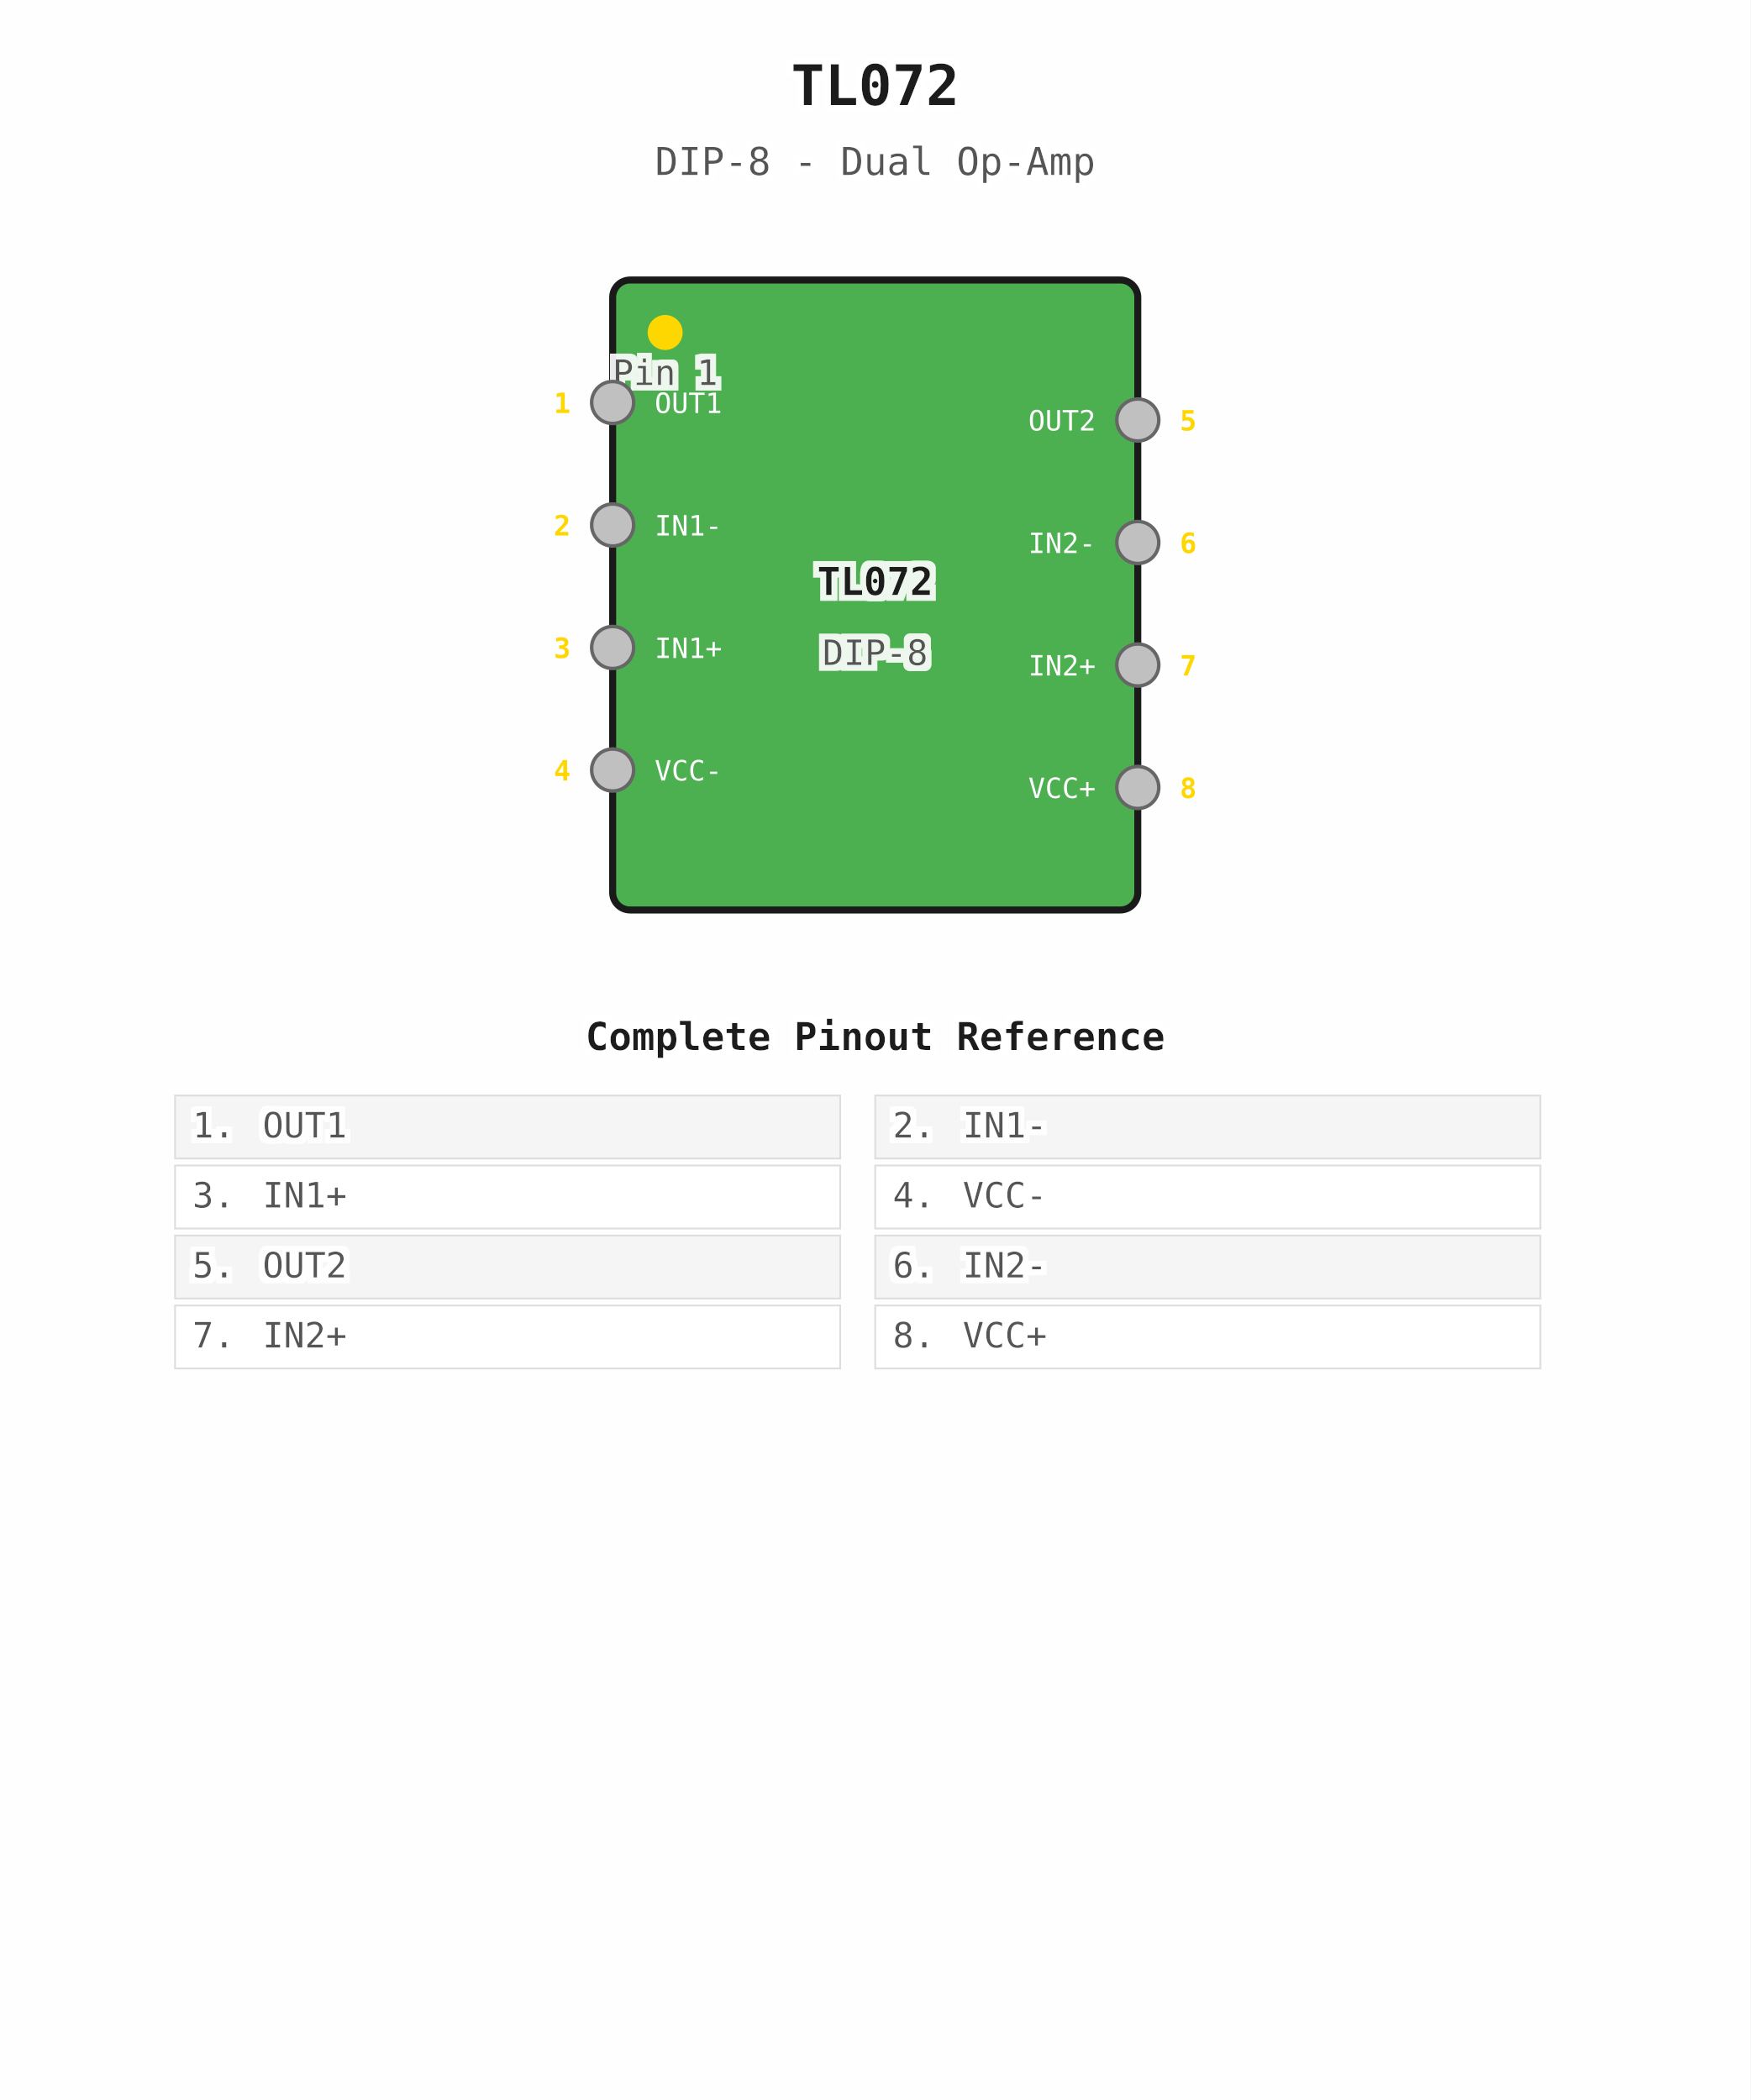
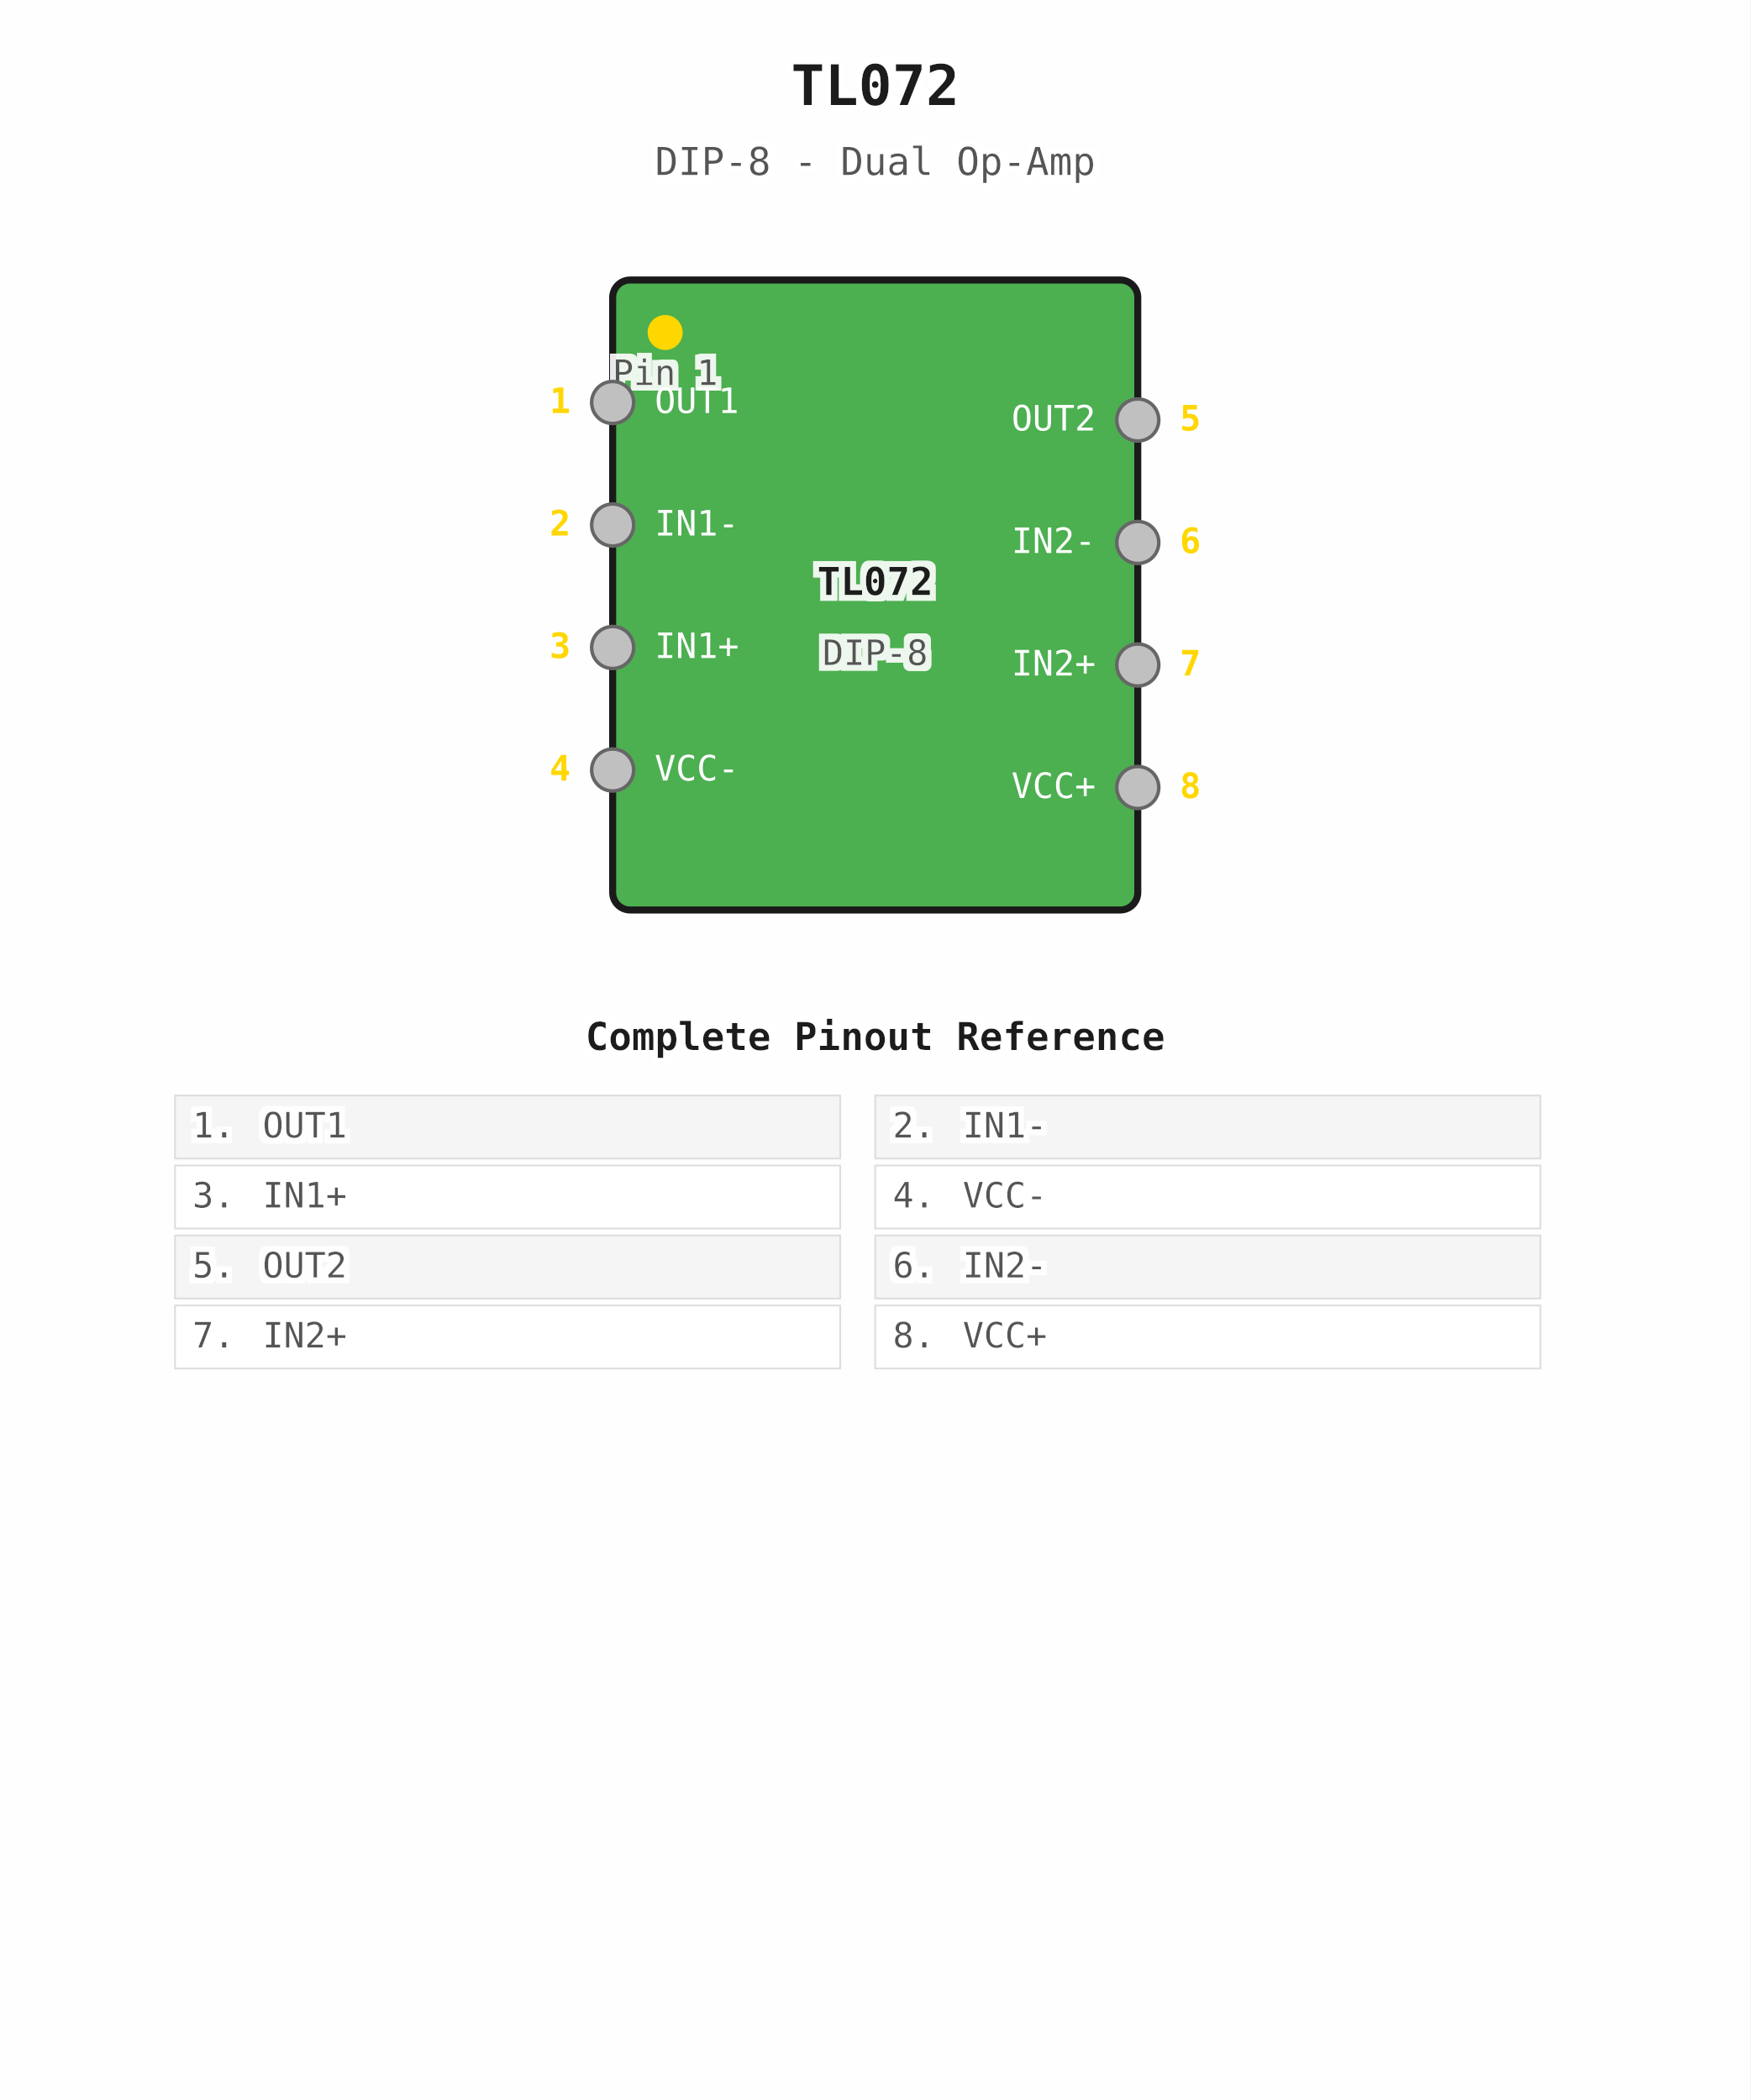
<svg xmlns="http://www.w3.org/2000/svg" viewBox="0 0 500 600" width="500" height="600">
  <defs>
    <filter id="textshadow" x="-20%" y="-20%" width="140%" height="140%">
      <feFlood flood-color="white" flood-opacity="0.9" result="bg" />
      <feMorphology in="SourceGraphic" operator="dilate" radius="1.5" result="dilated" />
      <feComposite in="bg" in2="dilated" operator="in" result="shadow" />
      <feMerge>
        <feMergeNode in="shadow" />
        <feMergeNode in="SourceGraphic" />
      </feMerge>
    </filter>
    <style>
    .title { font: bold 16px "SF Mono", Consolas, monospace; fill: #1a1a1a; filter: url(#textshadow); }
    .subtitle { font: 11px "SF Mono", Consolas, monospace; fill: #555; filter: url(#textshadow); }
    .label { font: bold 11px "SF Mono", Consolas, monospace; fill: #1a1a1a; filter: url(#textshadow); }
    .value { font: 10px "SF Mono", Consolas, monospace; fill: #555; filter: url(#textshadow); }
    .pin { font: 9px "SF Mono", Consolas, monospace; fill: #FFF; }
-     .pin-num { font: 8px "SF Mono", Consolas, monospace; fill: gold; font-weight: bold; }
-     .pin-func { font: 8px "SF Mono", Consolas, monospace; fill: #FFF; }
+     .pin-num { font: 10px "SF Mono", Consolas, monospace; fill: gold; font-weight: bold; }
+     .pin-func { font: 10px "SF Mono", Consolas, monospace; fill: #FFF; }
  </style>
  </defs>
  <rect width="500" height="600" fill="#FEFEFE" />
  <text x="250" y="30" class="title" text-anchor="middle">TL072</text>
  <text x="250" y="50" class="subtitle" text-anchor="middle">DIP-8 - Dual Op-Amp</text>
  <rect x="175" y="80" width="150" height="180" fill="#4CAF50" stroke="#1a1a1a" stroke-width="2" rx="5" />
  <circle cx="190" cy="95" r="5" fill="gold" />
  <text x="190" y="110" class="value" text-anchor="middle" fill="gold" font-size="8">Pin 1</text>
  <text x="250.0" y="170.0" class="label" text-anchor="middle" fill="#FFF" font-size="14">TL072</text>
  <text x="250.0" y="190.0" class="value" text-anchor="middle" fill="#CCC" font-size="9">DIP-8</text>
  <circle cx="175" cy="115" r="6" fill="#C0C0C0" stroke="#666" stroke-width="1" />
  <text x="163" y="118" class="pin-num" text-anchor="end">1</text>
  <text x="187" y="118" class="pin-func" font-size="8">OUT1</text>
  <circle cx="175" cy="150" r="6" fill="#C0C0C0" stroke="#666" stroke-width="1" />
  <text x="163" y="153" class="pin-num" text-anchor="end">2</text>
  <text x="187" y="153" class="pin-func" font-size="8">IN1-</text>
  <circle cx="175" cy="185" r="6" fill="#C0C0C0" stroke="#666" stroke-width="1" />
  <text x="163" y="188" class="pin-num" text-anchor="end">3</text>
  <text x="187" y="188" class="pin-func" font-size="8">IN1+</text>
  <circle cx="175" cy="220" r="6" fill="#C0C0C0" stroke="#666" stroke-width="1" />
  <text x="163" y="223" class="pin-num" text-anchor="end">4</text>
  <text x="187" y="223" class="pin-func" font-size="8">VCC-</text>
  <circle cx="325" cy="225" r="6" fill="#C0C0C0" stroke="#666" stroke-width="1" />
  <text x="337" y="228" class="pin-num" text-anchor="start">8</text>
  <text x="313" y="228" class="pin-func" text-anchor="end" font-size="8">VCC+</text>
  <circle cx="325" cy="190" r="6" fill="#C0C0C0" stroke="#666" stroke-width="1" />
  <text x="337" y="193" class="pin-num" text-anchor="start">7</text>
  <text x="313" y="193" class="pin-func" text-anchor="end" font-size="8">IN2+</text>
  <circle cx="325" cy="155" r="6" fill="#C0C0C0" stroke="#666" stroke-width="1" />
  <text x="337" y="158" class="pin-num" text-anchor="start">6</text>
  <text x="313" y="158" class="pin-func" text-anchor="end" font-size="8">IN2-</text>
  <circle cx="325" cy="120" r="6" fill="#C0C0C0" stroke="#666" stroke-width="1" />
  <text x="337" y="123" class="pin-num" text-anchor="start">5</text>
  <text x="313" y="123" class="pin-func" text-anchor="end" font-size="8">OUT2</text>
  <text x="250" y="300" class="label" text-anchor="middle" font-size="11">Complete Pinout Reference</text>
  <rect x="50" y="313" width="190" height="18" fill="#F5F5F5" stroke="#DDD" stroke-width="0.5" />
  <text x="55" y="325" class="value" font-size="9" font-weight="bold">1.</text>
  <text x="75" y="325" class="value" font-size="9">OUT1</text>
  <rect x="250" y="313" width="190" height="18" fill="#F5F5F5" stroke="#DDD" stroke-width="0.5" />
  <text x="255" y="325" class="value" font-size="9" font-weight="bold">2.</text>
  <text x="275" y="325" class="value" font-size="9">IN1-</text>
  <rect x="50" y="333" width="190" height="18" fill="#FFFFFF" stroke="#DDD" stroke-width="0.5" />
  <text x="55" y="345" class="value" font-size="9" font-weight="bold">3.</text>
  <text x="75" y="345" class="value" font-size="9">IN1+</text>
  <rect x="250" y="333" width="190" height="18" fill="#FFFFFF" stroke="#DDD" stroke-width="0.5" />
  <text x="255" y="345" class="value" font-size="9" font-weight="bold">4.</text>
  <text x="275" y="345" class="value" font-size="9">VCC-</text>
  <rect x="50" y="353" width="190" height="18" fill="#F5F5F5" stroke="#DDD" stroke-width="0.5" />
  <text x="55" y="365" class="value" font-size="9" font-weight="bold">5.</text>
  <text x="75" y="365" class="value" font-size="9">OUT2</text>
  <rect x="250" y="353" width="190" height="18" fill="#F5F5F5" stroke="#DDD" stroke-width="0.5" />
  <text x="255" y="365" class="value" font-size="9" font-weight="bold">6.</text>
  <text x="275" y="365" class="value" font-size="9">IN2-</text>
  <rect x="50" y="373" width="190" height="18" fill="#FFFFFF" stroke="#DDD" stroke-width="0.5" />
  <text x="55" y="385" class="value" font-size="9" font-weight="bold">7.</text>
  <text x="75" y="385" class="value" font-size="9">IN2+</text>
  <rect x="250" y="373" width="190" height="18" fill="#FFFFFF" stroke="#DDD" stroke-width="0.5" />
  <text x="255" y="385" class="value" font-size="9" font-weight="bold">8.</text>
  <text x="275" y="385" class="value" font-size="9">VCC+</text>
</svg>
